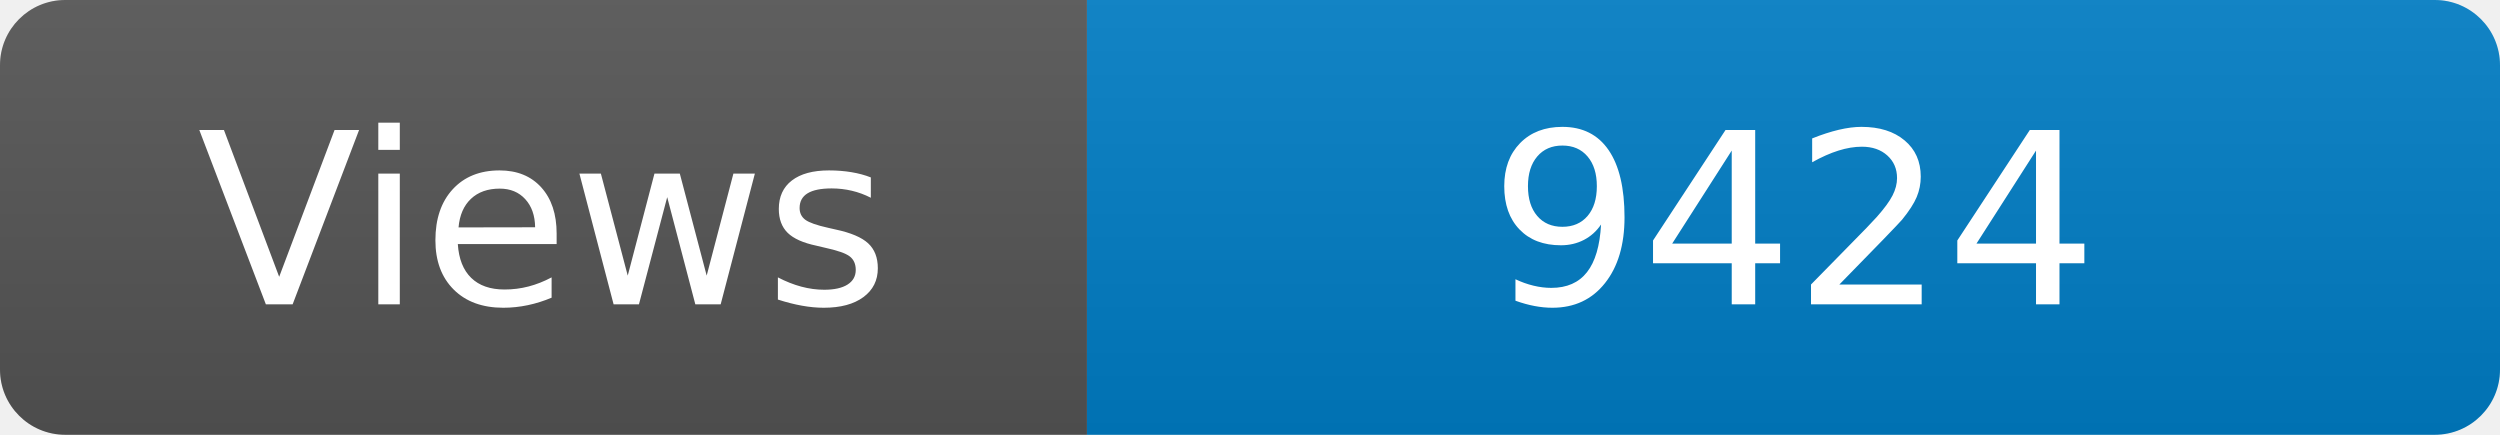
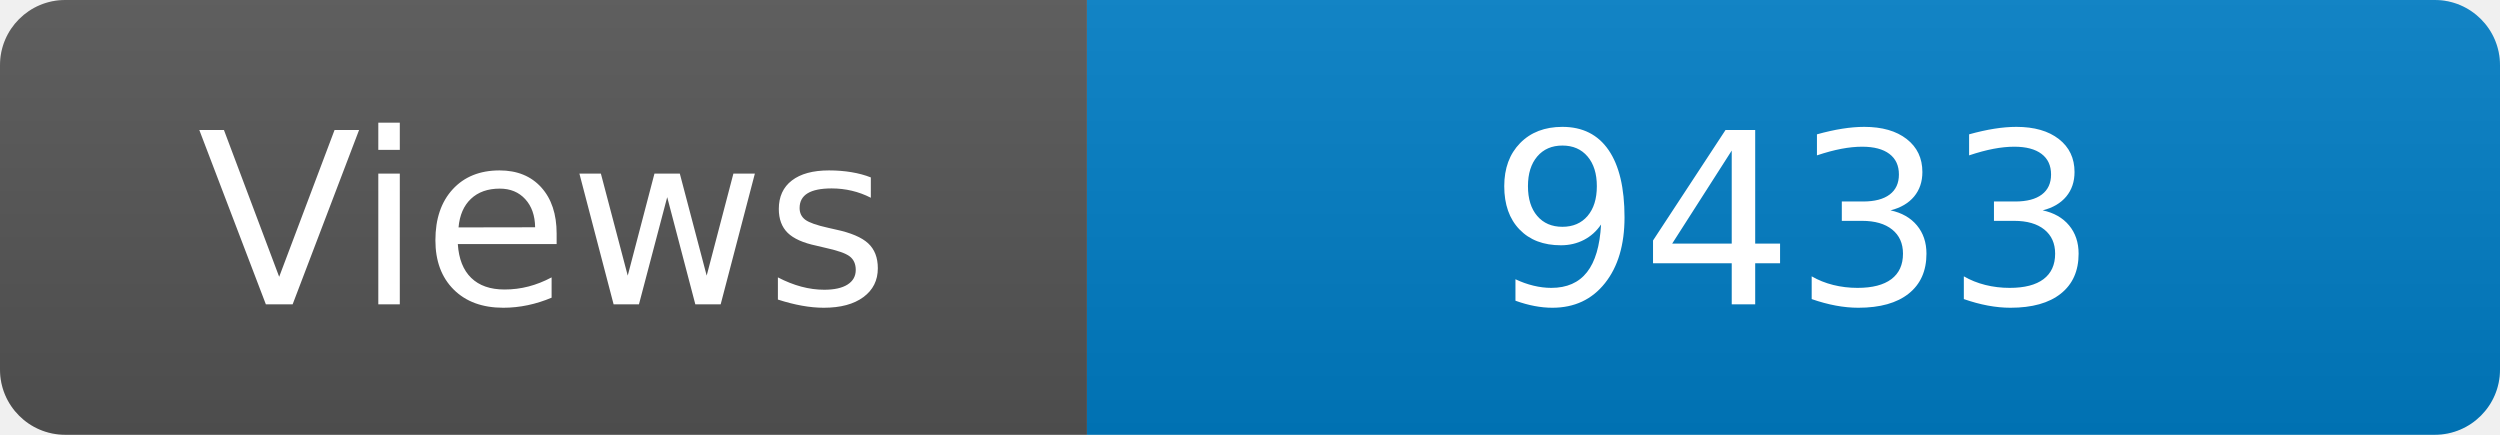
<svg xmlns="http://www.w3.org/2000/svg" width="115" height="20" role="img" aria-label="Maintained?: yes">
  <linearGradient id="s" x2="0" y2="100%">
    <stop offset="0" stop-color="#bbb" stop-opacity=".1" />
    <stop offset="1" stop-opacity=".1" />
  </linearGradient>
  <clipPath id="r">
    <rect width="115" height="20" rx="3" fill="#fff" />
  </clipPath>
  <g clip-path="url(#r)">
    <rect width="50" height="20" fill="#555" />
    <rect x="50" width="160" height="20" fill="#007ec6" />
    <rect width="115" height="20" fill="url(#s)" />
  </g>
  <g fill="#fff" text-anchor="middle" font-family="Verdana,Geneva,DejaVu Sans,sans-serif" font-size="110">
    <text x="250" y="140" transform="scale(.1)" fill="#fff">Views</text>
-     <text x="825" y="140" transform="scale(.1)" fill="#fff">9424</text>
+     <text x="825" y="140" transform="scale(.1)" fill="#fff">9433</text>
  </g>
</svg>
